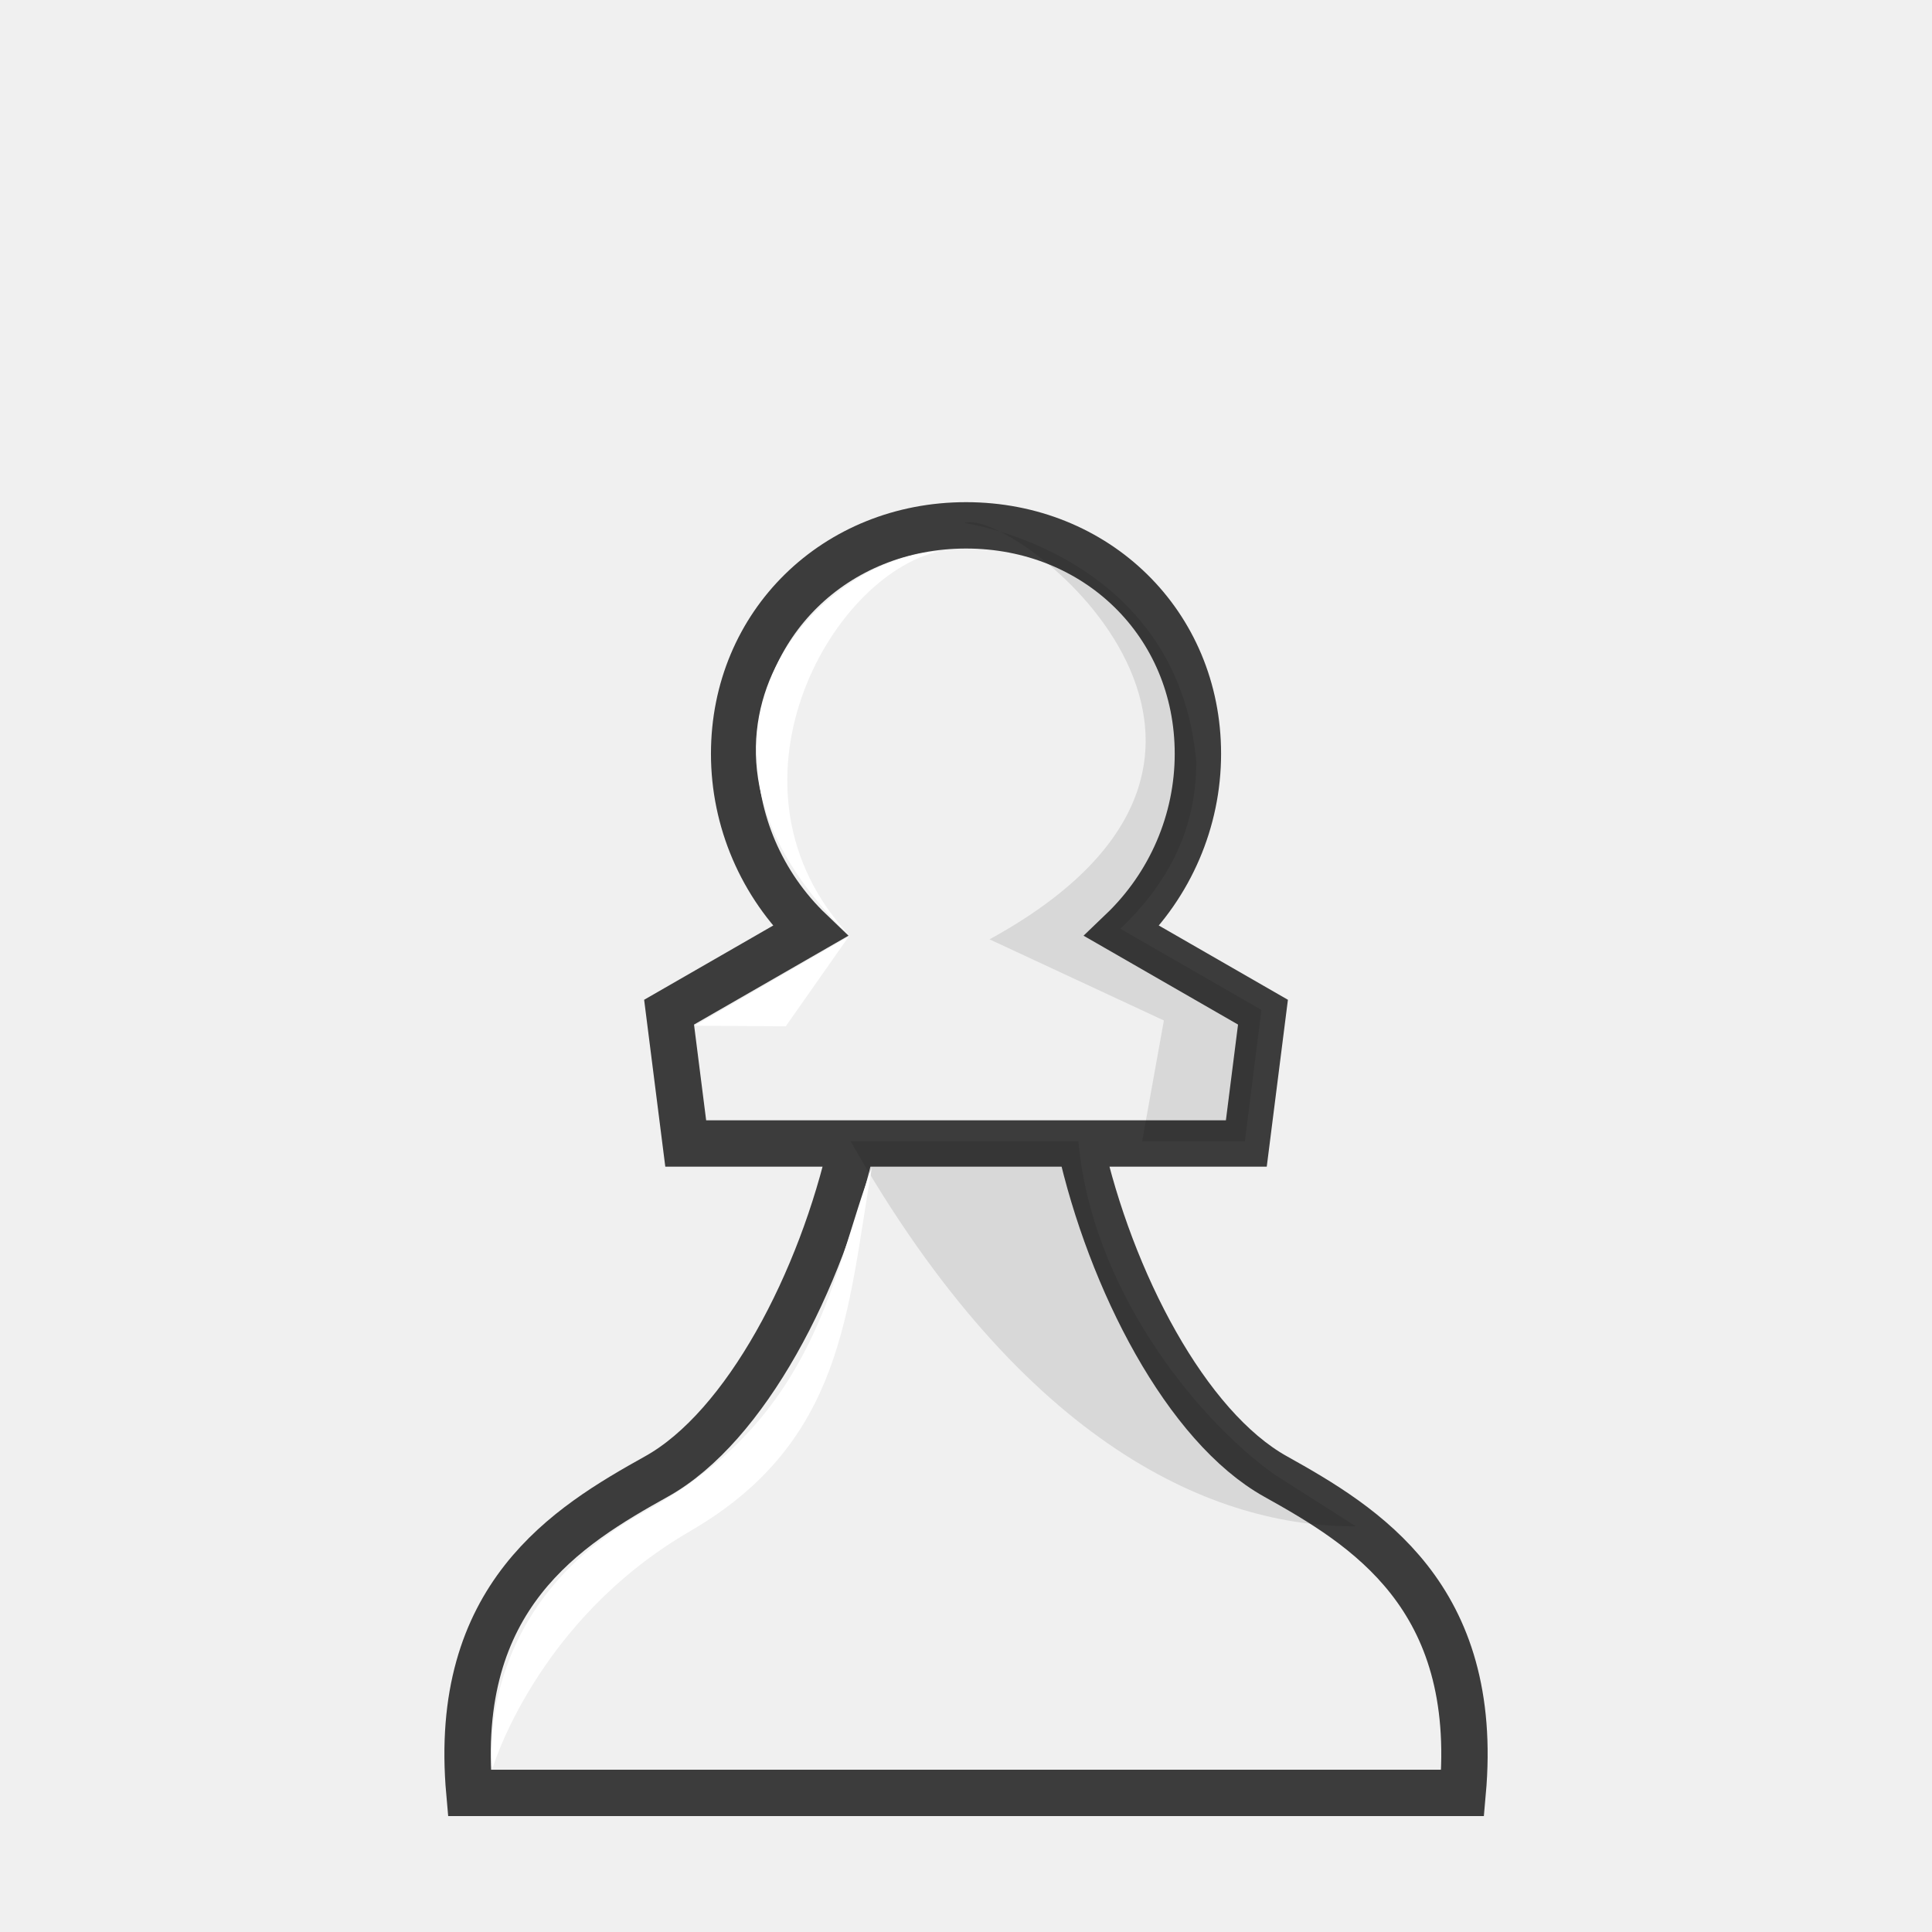
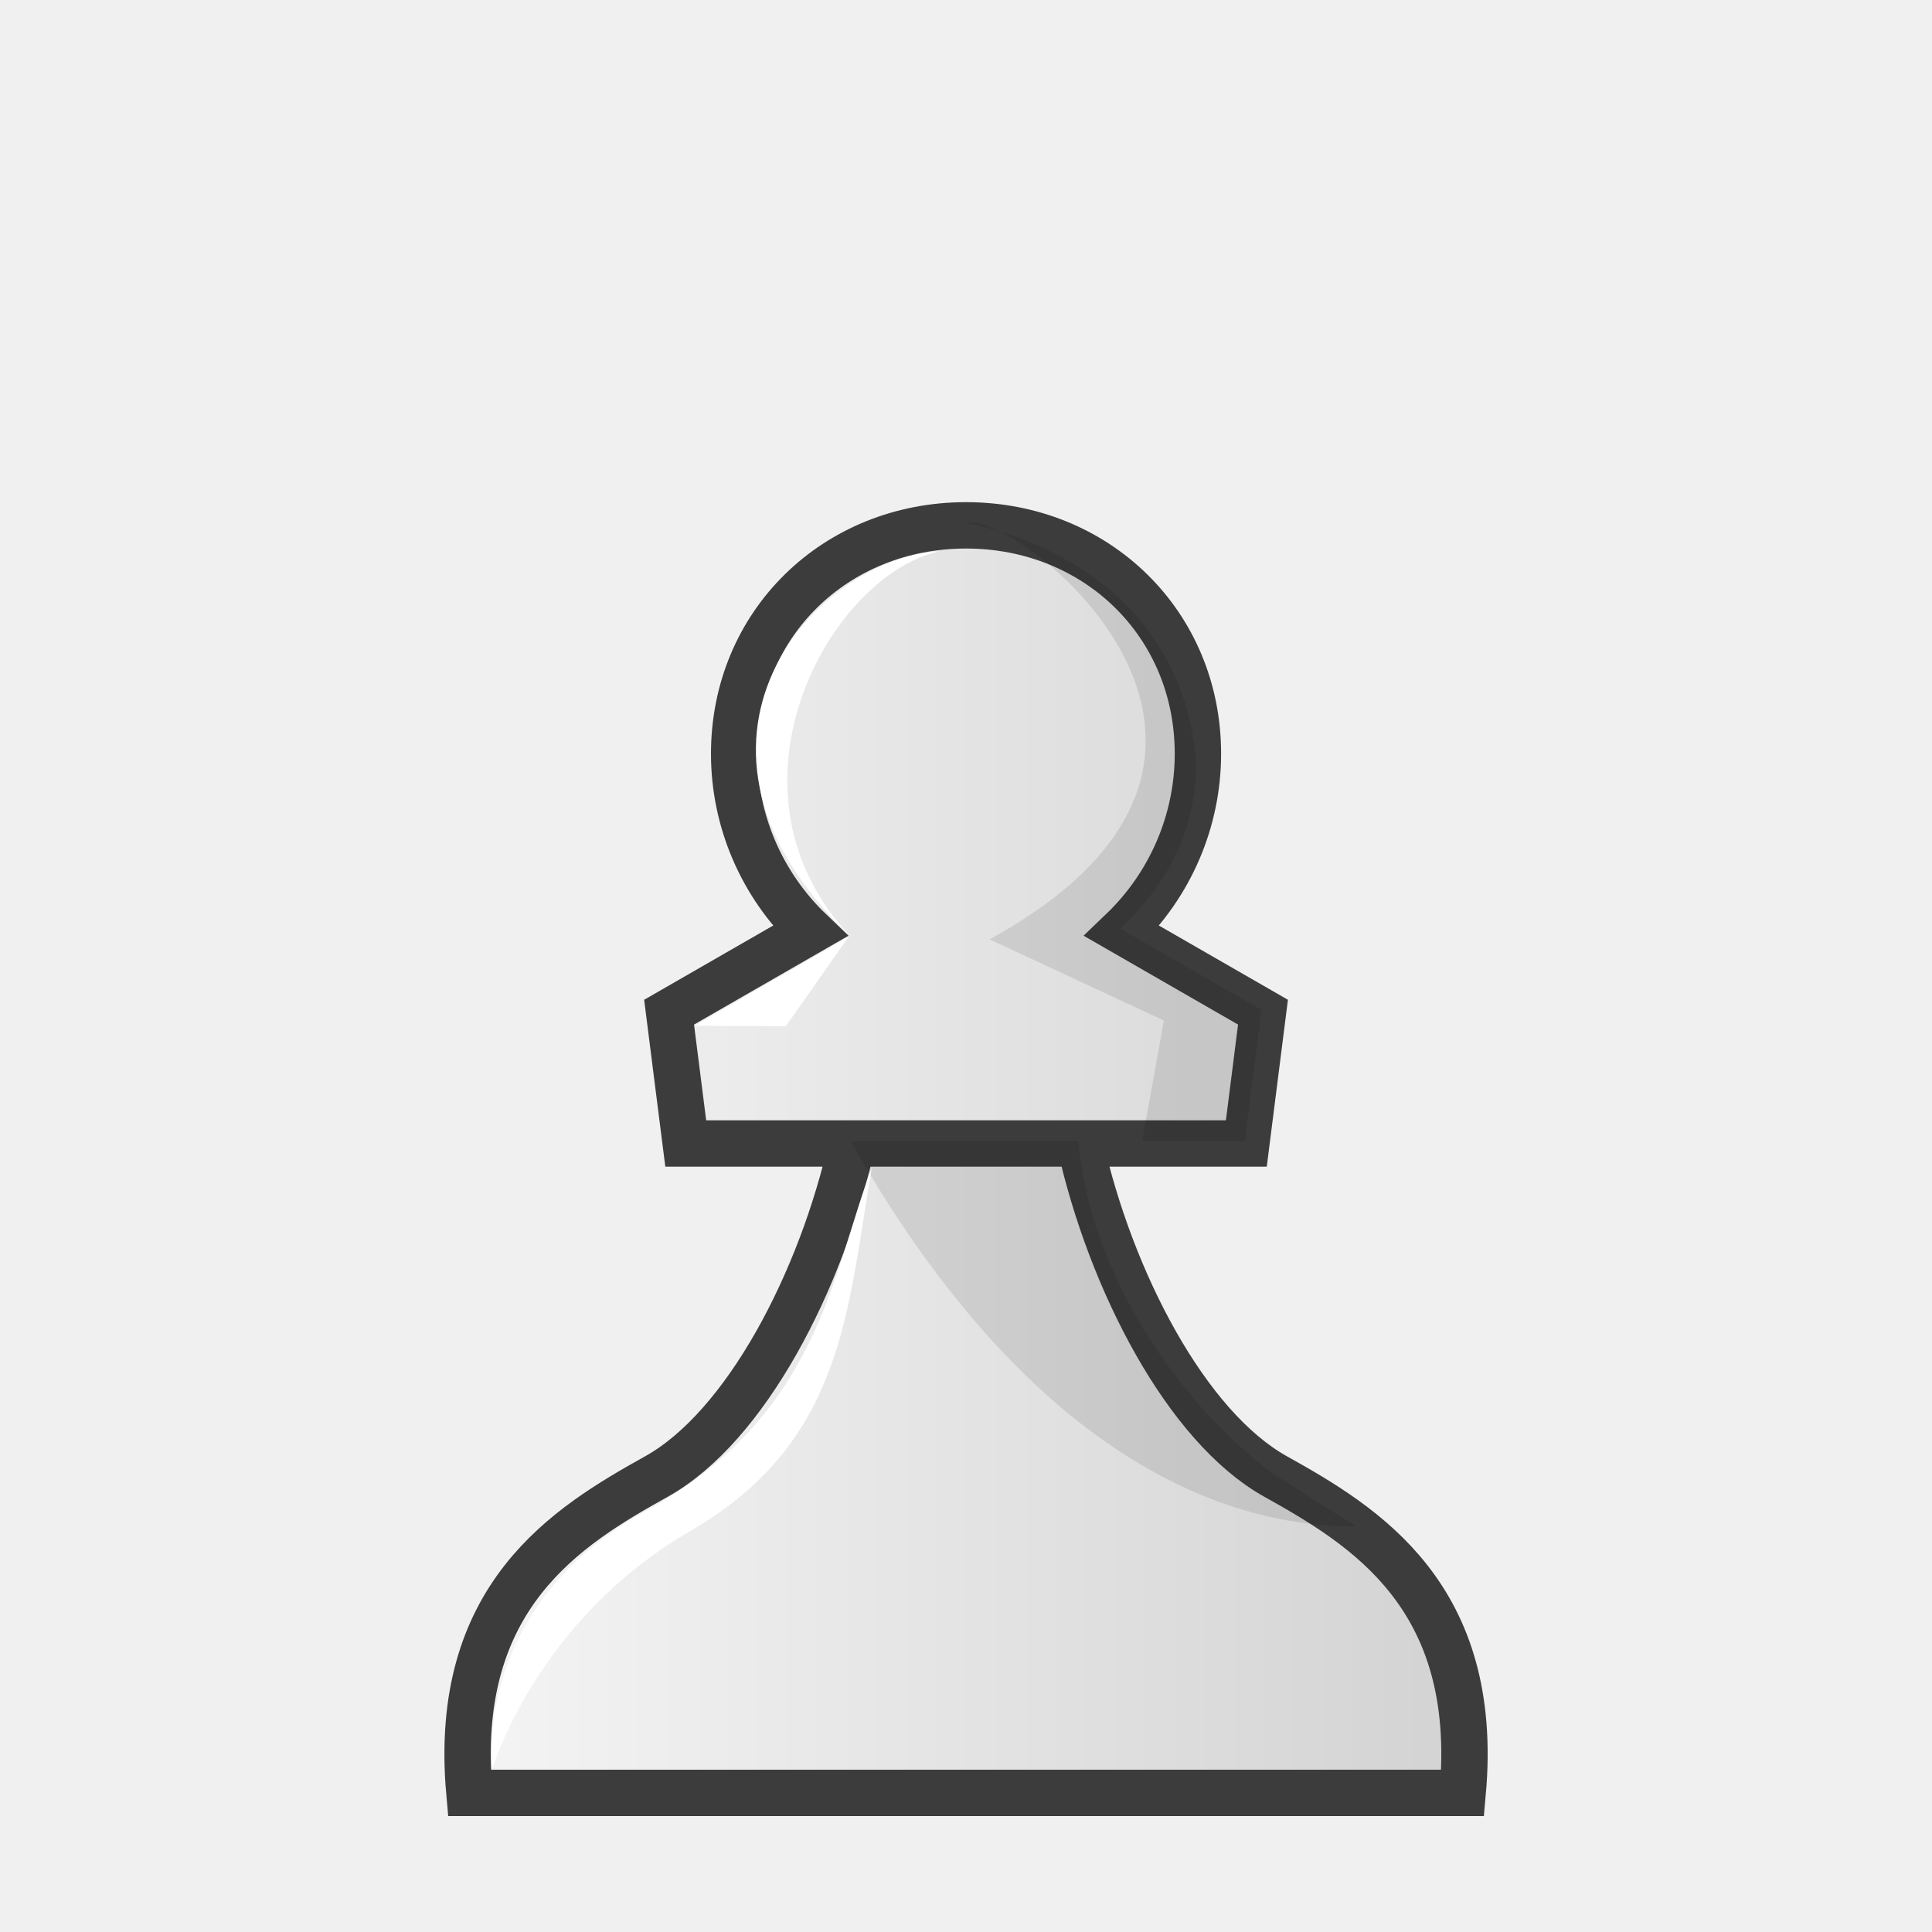
<svg xmlns="http://www.w3.org/2000/svg" width="50mm" height="50mm" clip-rule="evenodd" fill-rule="evenodd" image-rendering="optimizeQuality" shape-rendering="geometricPrecision" text-rendering="geometricPrecision" version="1.1" viewBox="0 0 50 50">
-   <g transform="translate(-.0004069 1.999)" clip-rule="evenodd" fill-rule="evenodd" image-rendering="optimizeQuality" shape-rendering="geometricPrecision">
-     <path d="m21.503 27.595h6.994m-9.497-10.086c0 1.732 0.712 3.387 1.966 4.587l-3.65 2.1 0.431 3.399h4.306c-0.794 3.559-2.755 7.331-5.062 8.617s-5.299 3.097-4.843 8.189l25.706 2.1e-5c0.457-5.092-2.535-6.902-4.843-8.189-2.307-1.286-4.268-5.058-5.062-8.617h4.306l0.431-3.399-3.65-2.1c1.253-1.2 1.966-2.855 1.966-4.587 3.11e-4 -3.367-2.628-5.912-6.001-5.912-3.373-1.1e-5 -6.001 2.545-6.001 5.912z" fill="#f0f0f0" stroke="#3c3c3c" stroke-width="1.2" />
-     <g transform="matrix(.23703 0 0 .25755 -1303.7 1015.7)" stroke-width="1.071">
-       <g transform="matrix(3.7797,0,0,3.7788,5511,-3938.6)" clip-rule="evenodd" fill-rule="evenodd" image-rendering="optimizeQuality" shape-rendering="geometricPrecision" stroke-width="1.071">
-         <g transform="matrix(.26458 0 0 .26458 -750.81 976.17)" stroke-width="1.071">
-           <path d="m2932.2-3649.8c4.94-1.781 40.193 22.935 2.73 41.836l19.035 8.155-2.372 12.136h11.216l1.808-13.199-15.4-8.155c5.288-4.659 8.277-10.024 8.288-16.749-1.978-21.033-25.306-24.024-25.306-24.024zm-12.439 62.128c18.995 30.811 39.952 38.812 55.156 38.698l-8.925-5.231c-8.754-5.785-19.962-18.863-21.356-33.467z" opacity=".1" stroke-width="1.071" />
-         </g>
-       </g>
-     </g>
+   <defs>
+     <linearGradient id="linearGradient3275" x1="11.502" x2="38.499" y1="27.999" y2="27.999" gradientTransform="translate(-.0004069 1.999)" gradientUnits="userSpaceOnUse">
+       <stop stop-color="#f5f5f5" offset="0" />
+       <stop stop-color="#d2d2d2" offset="1" />
+     </linearGradient>
+   </defs>
+   <g clip-rule="evenodd" fill-rule="evenodd" shape-rendering="geometricPrecision">
+     <path d="m21.503 29.594h6.994m-9.497-10.086c0 1.732 0.712 3.387 1.966 4.587l-3.65 2.1 0.431 3.399h4.306c-0.794 3.559-2.755 7.331-5.062 8.617s-5.299 3.097-4.843 8.189l25.706 2.1e-5c0.457-5.092-2.535-6.902-4.843-8.189-2.307-1.286-4.268-5.058-5.062-8.617h4.306l0.431-3.399-3.65-2.1c1.253-1.2 1.966-2.855 1.966-4.587 3.11e-4 -3.367-2.628-5.912-6.001-5.912-3.373-1.1e-5 -6.001 2.545-6.001 5.912z" fill="url(#linearGradient3275)" image-rendering="optimizeQuality" stroke="#3c3c3c" stroke-width="1.2" />
+     <path d="m24.962 13.537c1.171-0.459 9.527 5.906 0.647 10.773l4.512 2.1-0.562 3.125h2.659l0.429-3.399-3.65-2.1c1.253-1.2 1.962-2.581 1.965-4.313-0.469-5.416-5.998-6.186-5.998-6.186zm-2.949 15.998c4.503 7.934 9.47 9.994 13.074 9.965l-2.116-1.347c-2.075-1.49-4.732-4.857-5.062-8.618z" image-rendering="optimizeQuality" opacity=".1" stroke-width=".265" />
    <g fill="#fff">
-       <path d="m21.983 22.214-1.647 2.347-2.356-0.014 4.013-2.323z" />
-       <path d="m24.307 12.268c-3.222 0.174-7.521 4.955-2.314 9.956-3.562-3.818-0.537-9.314 2.314-9.956z" />
-       <path d="m17.864 37.626c-3.984 2.305-5.117 6.14-5.117 6.14-0.01 0-0.548-4.175 3.956-6.654 4.504-2.479 4.822-6.151 5.86-8.893-0.637 3.703-0.716 7.101-4.7 9.406z" />
+       <path d="m21.983 24.213-1.647 2.347-2.356-0.014 4.013-2.323z" image-rendering="optimizeQuality" />
+       <path d="m24.307 14.267c-3.222 0.174-7.521 4.955-2.314 9.956-3.562-3.818-0.537-9.314 2.314-9.956z" image-rendering="optimizeQuality" />
+       <path d="m17.863 39.625c-3.984 2.305-5.117 6.14-5.117 6.14-0.01 0-0.548-4.175 3.956-6.654 4.504-2.479 4.822-6.151 5.86-8.893-0.637 3.703-0.716 7.101-4.7 9.406z" image-rendering="optimizeQuality" />
    </g>
  </g>
</svg>
